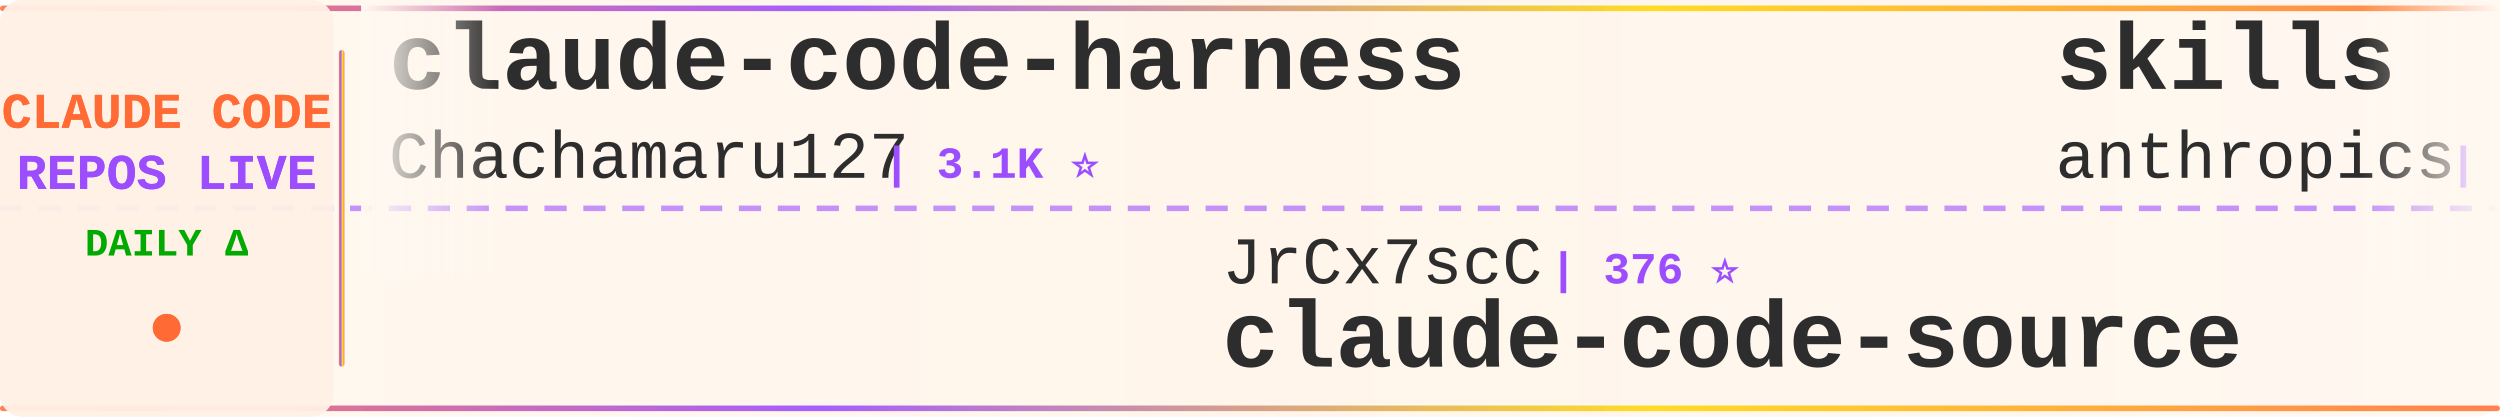
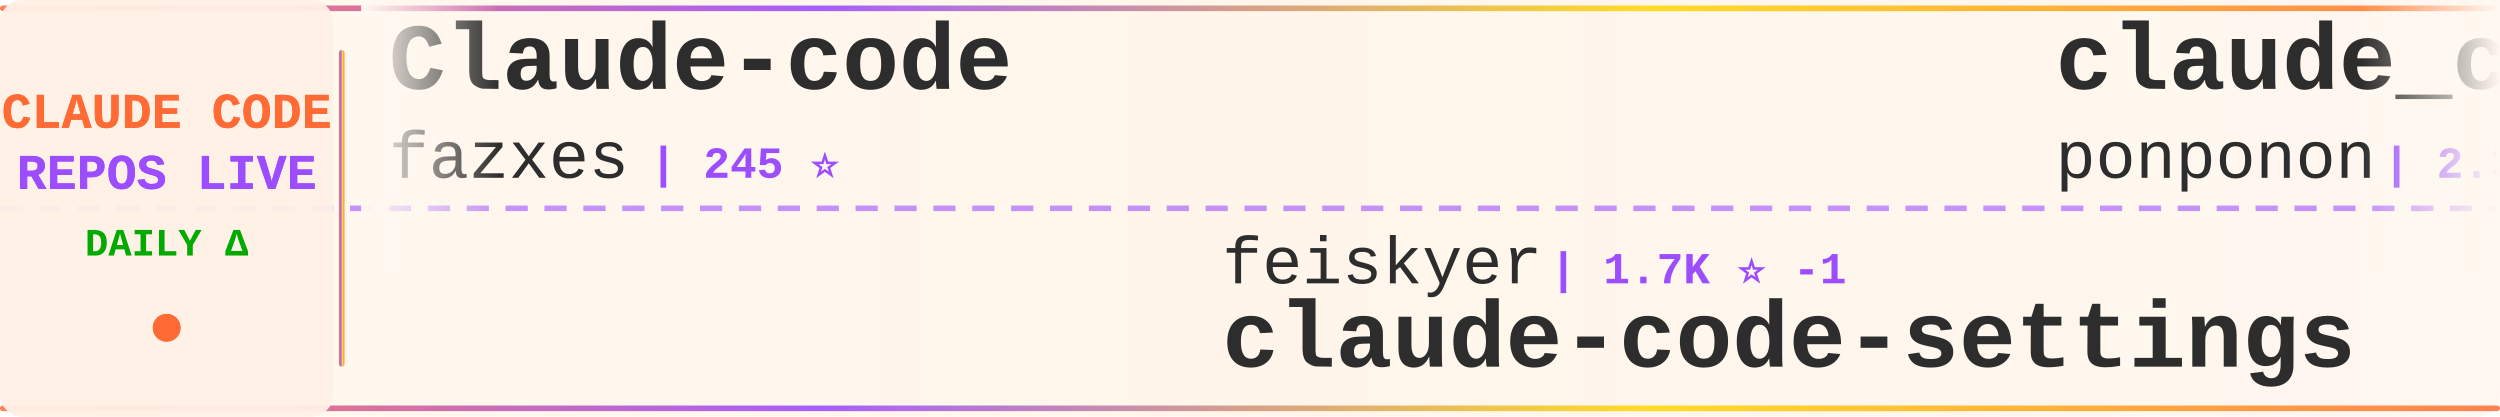
<svg xmlns="http://www.w3.org/2000/svg" width="900" height="150">
  <defs>
    <linearGradient id="tickerBg" x1="0%" y1="0%" x2="100%" y2="0%">
      <stop offset="0%" style="stop-color:#fff8f0;stop-opacity:0.98" />
      <stop offset="50%" style="stop-color:#fff5eb;stop-opacity:1" />
      <stop offset="100%" style="stop-color:#fff8f0;stop-opacity:0.98" />
    </linearGradient>
    <linearGradient id="borderGrad" x1="0%" y1="0%" x2="100%" y2="0%">
      <stop offset="0%" style="stop-color:#FF6B35;stop-opacity:0.85">
        <animate attributeName="stop-opacity" values="0.85;1;0.85" dur="2s" repeatCount="indefinite" />
      </stop>
      <stop offset="33%" style="stop-color:#9C4EFF;stop-opacity:0.9">
        <animate attributeName="stop-opacity" values="0.9;1;0.9" dur="2.2s" repeatCount="indefinite" />
      </stop>
      <stop offset="66%" style="stop-color:#FFD700;stop-opacity:0.85">
        <animate attributeName="stop-opacity" values="0.85;1;0.85" dur="1.8s" repeatCount="indefinite" />
      </stop>
      <stop offset="100%" style="stop-color:#FF6B35;stop-opacity:0.85">
        <animate attributeName="stop-opacity" values="0.85;1;0.85" dur="2s" repeatCount="indefinite" />
      </stop>
    </linearGradient>
    <filter id="textGlow">
      <feGaussianBlur stdDeviation="0.15" result="coloredBlur" />
      <feMerge>
        <feMergeNode in="coloredBlur" />
        <feMergeNode in="SourceGraphic" />
      </feMerge>
    </filter>
    <filter id="metricGlow">
      <feGaussianBlur stdDeviation="0.2" result="coloredBlur" />
      <feMerge>
        <feMergeNode in="coloredBlur" />
        <feMergeNode in="SourceGraphic" />
      </feMerge>
    </filter>
    <linearGradient id="leftFade" x1="0%" y1="0%" x2="100%" y2="0%">
      <stop offset="0%" style="stop-color:#fff8f0;stop-opacity:1" />
      <stop offset="100%" style="stop-color:#fff8f0;stop-opacity:0" />
    </linearGradient>
    <linearGradient id="rightFade" x1="0%" y1="0%" x2="100%" y2="0%">
      <stop offset="0%" style="stop-color:#fff8f0;stop-opacity:0" />
      <stop offset="100%" style="stop-color:#fff8f0;stop-opacity:1" />
    </linearGradient>
  </defs>
  <rect width="900" height="150" fill="url(#tickerBg)" rx="8" />
  <rect x="0" y="2" width="900" height="2" fill="url(#borderGrad)" rx="1" />
  <rect x="0" y="146" width="900" height="2" fill="url(#borderGrad)" rx="1" />
  <line x1="0" y1="75" x2="900" y2="75" stroke="#9C4EFF" stroke-width="2" stroke-dasharray="8 6" opacity="0.6" />
  <rect x="0" y="0" width="120" height="150" fill="#fff0e6" opacity="0.95" rx="8" />
  <text x="60" y="46" font-family="'Courier New', monospace" font-size="18" font-weight="bold" fill="#FF6B35" text-anchor="middle" filter="url(#textGlow)">
    CLAUDE CODE
  </text>
  <text x="60" y="68" font-family="'Courier New', monospace" font-size="18" font-weight="bold" fill="#9C4EFF" text-anchor="middle" filter="url(#textGlow)">
    REPOS LIVE
  </text>
  <text x="60" y="92" font-family="'Courier New', monospace" font-size="14" font-weight="bold" fill="#00aa00" text-anchor="middle">
    DAILY Δ
  </text>
  <circle cx="60" cy="118" r="5" fill="#FF6B35" filter="url(#metricGlow)">
    <animate attributeName="r" values="4;6;4" dur="1.5s" repeatCount="indefinite" />
    <animate attributeName="opacity" values="0.6;1;0.6" dur="1.5s" repeatCount="indefinite" />
  </circle>
  <rect x="122" y="18" width="2" height="114" fill="url(#borderGrad)" rx="1" />
  <clipPath id="tickerClip">
    <rect x="130" y="0" width="770" height="150" />
  </clipPath>
  <g clip-path="url(#tickerClip)">
    <g id="tickerItems">
      <animateTransform attributeName="transform" attributeType="XML" type="translate" from="0 0" to="-3000 0" dur="54s" repeatCount="indefinite" />
      <g transform="translate(0, 0)">
-         <text x="140" y="32" font-family="'Courier New', monospace" font-size="34" font-weight="bold" fill="#2d2d2d">claude-code-harness</text>
-         <text x="140" y="64" font-family="'Courier New', monospace" font-size="24" font-weight="normal" fill="#2d2d2d" opacity="1.0">Chachamaru127</text>
-         <text x="318" y="64" font-family="'Courier New', monospace" font-size="16" font-weight="bold" fill="#9C4EFF"> | 3.1K ⭐</text>
+         <text x="140" y="32" font-family="'Courier New', monospace" font-size="34" font-weight="bold" fill="#2d2d2d">Claude-code</text>
+         <text x="140" y="64" font-family="'Courier New', monospace" font-size="24" font-weight="normal" fill="#2d2d2d" opacity="1.0">fazxes</text>
+         <text x="234" y="64" font-family="'Courier New', monospace" font-size="16" font-weight="bold" fill="#9C4EFF"> | 245 ⭐</text>
      </g>
      <g transform="translate(300, 0)">
-         <text x="140" y="102" font-family="'Courier New', monospace" font-size="24" font-weight="normal" fill="#2d2d2d" opacity="1.0">JrCx7scC</text>
-         <text x="258" y="102" font-family="'Courier New', monospace" font-size="16" font-weight="bold" fill="#9C4EFF"> | 376 ⭐</text>
-         <text x="140" y="132" font-family="'Courier New', monospace" font-size="34" font-weight="bold" fill="#2d2d2d">claude-code-source</text>
+         <text x="140" y="102" font-family="'Courier New', monospace" font-size="24" font-weight="normal" fill="#2d2d2d" opacity="1.0">feiskyer</text>
+         <text x="258" y="102" font-family="'Courier New', monospace" font-size="16" font-weight="bold" fill="#9C4EFF"> | 1.7K ⭐ -1</text>
+         <text x="140" y="132" font-family="'Courier New', monospace" font-size="34" font-weight="bold" fill="#2d2d2d">claude-code-settings</text>
      </g>
      <g transform="translate(600, 0)">
-         <text x="140" y="32" font-family="'Courier New', monospace" font-size="34" font-weight="bold" fill="#2d2d2d">skills</text>
-         <text x="140" y="64" font-family="'Courier New', monospace" font-size="24" font-weight="normal" fill="#2d2d2d" opacity="1.0">anthropics</text>
-         <text x="282" y="64" font-family="'Courier New', monospace" font-size="16" font-weight="bold" fill="#9C4EFF"> | 179.5K ⭐ +26</text>
+         <text x="140" y="32" font-family="'Courier New', monospace" font-size="34" font-weight="bold" fill="#2d2d2d">claude_code_src</text>
+         <text x="140" y="64" font-family="'Courier New', monospace" font-size="24" font-weight="normal" fill="#2d2d2d" opacity="1.0">ponponon</text>
+         <text x="258" y="64" font-family="'Courier New', monospace" font-size="16" font-weight="bold" fill="#9C4EFF"> | 2.3K ⭐</text>
      </g>
      <g transform="translate(900, 0)">
-         <text x="140" y="102" font-family="'Courier New', monospace" font-size="24" font-weight="normal" fill="#2d2d2d" opacity="1.0">pedrohcgs</text>
-         <text x="270" y="102" font-family="'Courier New', monospace" font-size="16" font-weight="bold" fill="#9C4EFF"> | 1.6K ⭐</text>
-         <text x="140" y="132" font-family="'Courier New', monospace" font-size="34" font-weight="bold" fill="#2d2d2d">claude-code-my-workflow</text>
+         <text x="140" y="102" font-family="'Courier New', monospace" font-size="24" font-weight="normal" fill="#2d2d2d" opacity="1.0">ykdojo</text>
+         <text x="234" y="102" font-family="'Courier New', monospace" font-size="16" font-weight="bold" fill="#9C4EFF"> | 10.2K ⭐ +1</text>
+         <text x="140" y="132" font-family="'Courier New', monospace" font-size="34" font-weight="bold" fill="#2d2d2d">claude-code-tips</text>
      </g>
      <g transform="translate(1200, 0)">
        <text x="140" y="32" font-family="'Courier New', monospace" font-size="34" font-weight="bold" fill="#2d2d2d">claude-code</text>
-         <text x="140" y="64" font-family="'Courier New', monospace" font-size="24" font-weight="normal" fill="#2d2d2d" opacity="1.0">codeaashu</text>
-         <text x="270" y="64" font-family="'Courier New', monospace" font-size="16" font-weight="bold" fill="#9C4EFF"> | 3.4K ⭐</text>
+         <text x="140" y="64" font-family="'Courier New', monospace" font-size="24" font-weight="normal" fill="#2d2d2d" opacity="1.0">Onewon</text>
+         <text x="234" y="64" font-family="'Courier New', monospace" font-size="16" font-weight="bold" fill="#9C4EFF"> | 182 ⭐</text>
      </g>
      <g transform="translate(1500, 0)">
-         <text x="140" y="102" font-family="'Courier New', monospace" font-size="24" font-weight="normal" fill="#2d2d2d" opacity="1.0">anthropics</text>
-         <text x="282" y="102" font-family="'Courier New', monospace" font-size="16" font-weight="bold" fill="#9C4EFF"> | 994 ⭐</text>
-         <text x="140" y="132" font-family="'Courier New', monospace" font-size="34" font-weight="bold" fill="#2d2d2d">claude-code-base-action</text>
+         <text x="140" y="102" font-family="'Courier New', monospace" font-size="24" font-weight="normal" fill="#2d2d2d" opacity="1.0">diet103</text>
+         <text x="246" y="102" font-family="'Courier New', monospace" font-size="16" font-weight="bold" fill="#9C4EFF"> | 10.0K ⭐</text>
+         <text x="140" y="132" font-family="'Courier New', monospace" font-size="34" font-weight="bold" fill="#2d2d2d">claude-code-infrastructu...</text>
      </g>
      <g transform="translate(1800, 0)">
-         <text x="140" y="32" font-family="'Courier New', monospace" font-size="34" font-weight="bold" fill="#2d2d2d">claude-code-telegram</text>
-         <text x="140" y="64" font-family="'Courier New', monospace" font-size="24" font-weight="normal" fill="#2d2d2d" opacity="1.0">overwirehq</text>
-         <text x="282" y="64" font-family="'Courier New', monospace" font-size="16" font-weight="bold" fill="#9C4EFF"> | 2.8K ⭐</text>
+         <text x="140" y="32" font-family="'Courier New', monospace" font-size="34" font-weight="bold" fill="#2d2d2d">claude-code-tudou</text>
+         <text x="140" y="64" font-family="'Courier New', monospace" font-size="24" font-weight="normal" fill="#2d2d2d" opacity="1.0">AICoderTudou</text>
+         <text x="306" y="64" font-family="'Courier New', monospace" font-size="16" font-weight="bold" fill="#9C4EFF"> | 494 ⭐</text>
      </g>
      <g transform="translate(2100, 0)">
-         <text x="140" y="102" font-family="'Courier New', monospace" font-size="24" font-weight="normal" fill="#2d2d2d" opacity="1.0">musistudio</text>
-         <text x="282" y="102" font-family="'Courier New', monospace" font-size="16" font-weight="bold" fill="#9C4EFF"> | 37.5K ⭐ +4</text>
-         <text x="140" y="132" font-family="'Courier New', monospace" font-size="34" font-weight="bold" fill="#2d2d2d">claude-code-router</text>
+         <text x="140" y="102" font-family="'Courier New', monospace" font-size="24" font-weight="normal" fill="#2d2d2d" opacity="1.0">guanshan</text>
+         <text x="258" y="102" font-family="'Courier New', monospace" font-size="16" font-weight="bold" fill="#9C4EFF"> | 60 ⭐</text>
+         <text x="140" y="132" font-family="'Courier New', monospace" font-size="34" font-weight="bold" fill="#2d2d2d">ClaudeCode</text>
      </g>
      <g transform="translate(2400, 0)">
-         <text x="140" y="32" font-family="'Courier New', monospace" font-size="34" font-weight="bold" fill="#2d2d2d">claude-code</text>
-         <text x="140" y="64" font-family="'Courier New', monospace" font-size="24" font-weight="normal" fill="#2d2d2d" opacity="1.0">VineeTagarwaL-code</text>
-         <text x="378" y="64" font-family="'Courier New', monospace" font-size="16" font-weight="bold" fill="#9C4EFF"> | 272 ⭐</text>
+         <text x="140" y="32" font-family="'Courier New', monospace" font-size="34" font-weight="bold" fill="#2d2d2d">arcads-claude-code</text>
+         <text x="140" y="64" font-family="'Courier New', monospace" font-size="24" font-weight="normal" fill="#2d2d2d" opacity="1.0">krusemediallc</text>
+         <text x="318" y="64" font-family="'Courier New', monospace" font-size="16" font-weight="bold" fill="#9C4EFF"> | 1.6K ⭐</text>
      </g>
      <g transform="translate(2700, 0)">
-         <text x="140" y="102" font-family="'Courier New', monospace" font-size="24" font-weight="normal" fill="#2d2d2d" opacity="1.0">Yeachan-Heo</text>
-         <text x="294" y="102" font-family="'Courier New', monospace" font-size="16" font-weight="bold" fill="#9C4EFF"> | 39.6K ⭐ +5</text>
-         <text x="140" y="132" font-family="'Courier New', monospace" font-size="34" font-weight="bold" fill="#2d2d2d">oh-my-claudecode</text>
+         <text x="140" y="102" font-family="'Courier New', monospace" font-size="24" font-weight="normal" fill="#2d2d2d" opacity="1.0">lintsinghua</text>
+         <text x="294" y="102" font-family="'Courier New', monospace" font-size="16" font-weight="bold" fill="#9C4EFF"> | 4.3K ⭐</text>
+         <text x="140" y="132" font-family="'Courier New', monospace" font-size="34" font-weight="bold" fill="#2d2d2d">claude-code-book</text>
      </g>
      <g transform="translate(3000, 0)">
-         <text x="140" y="32" font-family="'Courier New', monospace" font-size="34" font-weight="bold" fill="#2d2d2d">claude-code-harness</text>
-         <text x="140" y="64" font-family="'Courier New', monospace" font-size="24" font-weight="normal" fill="#2d2d2d" opacity="1.0">Chachamaru127</text>
-         <text x="318" y="64" font-family="'Courier New', monospace" font-size="16" font-weight="bold" fill="#9C4EFF"> | 3.1K ⭐</text>
+         <text x="140" y="32" font-family="'Courier New', monospace" font-size="34" font-weight="bold" fill="#2d2d2d">Claude-code</text>
+         <text x="140" y="64" font-family="'Courier New', monospace" font-size="24" font-weight="normal" fill="#2d2d2d" opacity="1.0">fazxes</text>
+         <text x="234" y="64" font-family="'Courier New', monospace" font-size="16" font-weight="bold" fill="#9C4EFF"> | 245 ⭐</text>
      </g>
      <g transform="translate(3300, 0)">
-         <text x="140" y="102" font-family="'Courier New', monospace" font-size="24" font-weight="normal" fill="#2d2d2d" opacity="1.0">JrCx7scC</text>
-         <text x="258" y="102" font-family="'Courier New', monospace" font-size="16" font-weight="bold" fill="#9C4EFF"> | 376 ⭐</text>
-         <text x="140" y="132" font-family="'Courier New', monospace" font-size="34" font-weight="bold" fill="#2d2d2d">claude-code-source</text>
+         <text x="140" y="102" font-family="'Courier New', monospace" font-size="24" font-weight="normal" fill="#2d2d2d" opacity="1.0">feiskyer</text>
+         <text x="258" y="102" font-family="'Courier New', monospace" font-size="16" font-weight="bold" fill="#9C4EFF"> | 1.7K ⭐ -1</text>
+         <text x="140" y="132" font-family="'Courier New', monospace" font-size="34" font-weight="bold" fill="#2d2d2d">claude-code-settings</text>
      </g>
      <g transform="translate(3600, 0)">
-         <text x="140" y="32" font-family="'Courier New', monospace" font-size="34" font-weight="bold" fill="#2d2d2d">skills</text>
-         <text x="140" y="64" font-family="'Courier New', monospace" font-size="24" font-weight="normal" fill="#2d2d2d" opacity="1.0">anthropics</text>
-         <text x="282" y="64" font-family="'Courier New', monospace" font-size="16" font-weight="bold" fill="#9C4EFF"> | 179.5K ⭐ +26</text>
+         <text x="140" y="32" font-family="'Courier New', monospace" font-size="34" font-weight="bold" fill="#2d2d2d">claude_code_src</text>
+         <text x="140" y="64" font-family="'Courier New', monospace" font-size="24" font-weight="normal" fill="#2d2d2d" opacity="1.0">ponponon</text>
+         <text x="258" y="64" font-family="'Courier New', monospace" font-size="16" font-weight="bold" fill="#9C4EFF"> | 2.3K ⭐</text>
      </g>
      <g transform="translate(3900, 0)">
-         <text x="140" y="102" font-family="'Courier New', monospace" font-size="24" font-weight="normal" fill="#2d2d2d" opacity="1.0">pedrohcgs</text>
-         <text x="270" y="102" font-family="'Courier New', monospace" font-size="16" font-weight="bold" fill="#9C4EFF"> | 1.6K ⭐</text>
-         <text x="140" y="132" font-family="'Courier New', monospace" font-size="34" font-weight="bold" fill="#2d2d2d">claude-code-my-workflow</text>
+         <text x="140" y="102" font-family="'Courier New', monospace" font-size="24" font-weight="normal" fill="#2d2d2d" opacity="1.0">ykdojo</text>
+         <text x="234" y="102" font-family="'Courier New', monospace" font-size="16" font-weight="bold" fill="#9C4EFF"> | 10.2K ⭐ +1</text>
+         <text x="140" y="132" font-family="'Courier New', monospace" font-size="34" font-weight="bold" fill="#2d2d2d">claude-code-tips</text>
      </g>
    </g>
  </g>
  <rect x="130" y="0" width="50" height="100" fill="url(#leftFade)" />
  <rect x="850" y="0" width="50" height="100" fill="url(#rightFade)" />
</svg>
